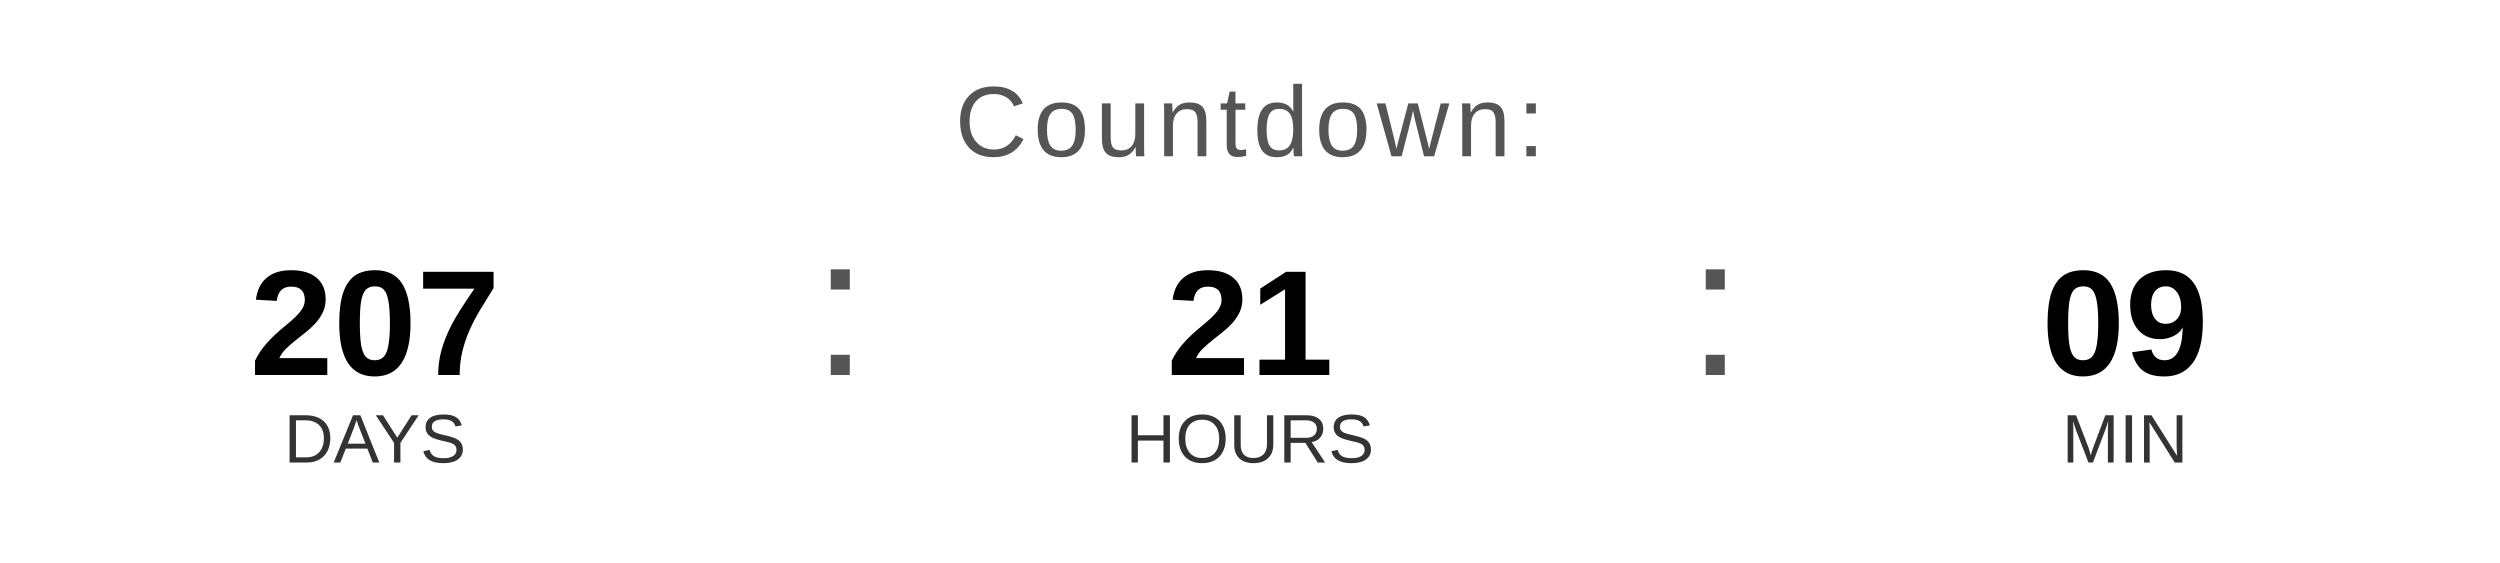
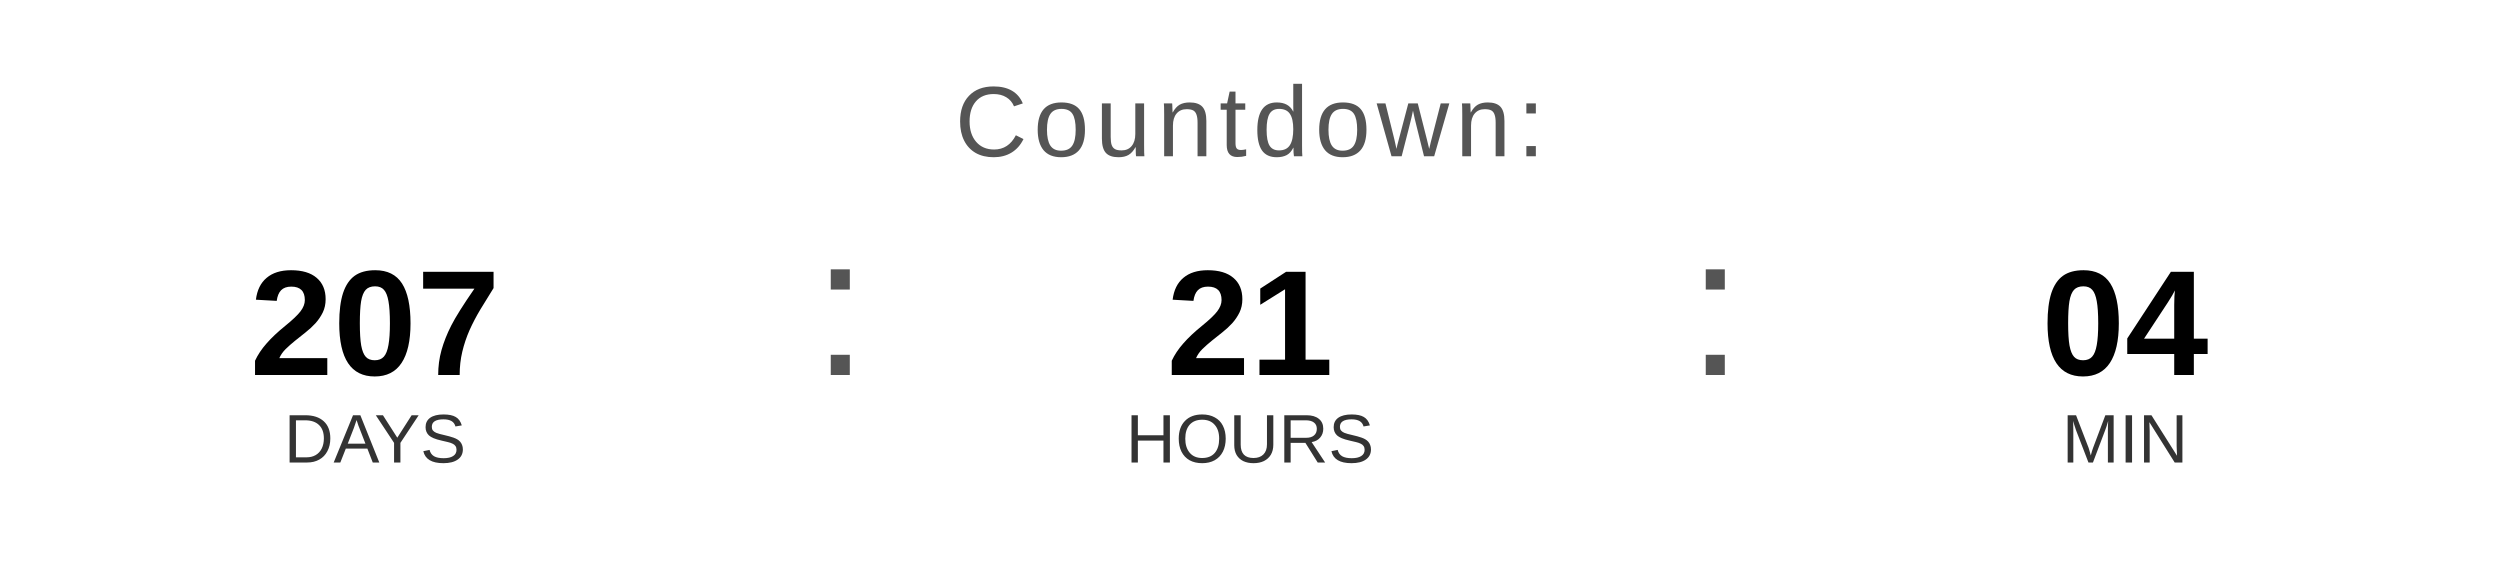
<svg xmlns="http://www.w3.org/2000/svg" width="400" height="90" viewBox="0 0 400 90">
  <text x="200" y="25" font-family="Arial, Helvetica, sans-serif" font-size="16" fill="#555555" text-anchor="middle" letter-spacing="1">
    Countdown:
  </text>
  <text x="60" y="60" font-family="Arial, Helvetica, sans-serif" font-size="24" font-weight="bold" fill="#000000" text-anchor="middle">207</text>
  <text x="60" y="74" font-family="Arial, Helvetica, sans-serif" font-size="11" fill="#333333" text-anchor="middle">DAYS</text>
  <text x="130" y="60" font-family="Arial, sans-serif" font-size="32" fill="#555555">:</text>
  <text x="200" y="60" font-family="Arial, Helvetica, sans-serif" font-size="24" font-weight="bold" fill="#000000" text-anchor="middle">21</text>
  <text x="200" y="74" font-family="Arial, Helvetica, sans-serif" font-size="11" fill="#333333" text-anchor="middle">HOURS</text>
  <text x="270" y="60" font-family="Arial, sans-serif" font-size="32" fill="#555555">:</text>
-   <text x="340" y="60" font-family="Arial, Helvetica, sans-serif" font-size="24" font-weight="bold" fill="#000000" text-anchor="middle">09</text>
+   <text x="340" y="60" font-family="Arial, Helvetica, sans-serif" font-size="24" font-weight="bold" fill="#000000" text-anchor="middle">04</text>
  <text x="340" y="74" font-family="Arial, Helvetica, sans-serif" font-size="11" fill="#333333" text-anchor="middle">MIN</text>
</svg>
